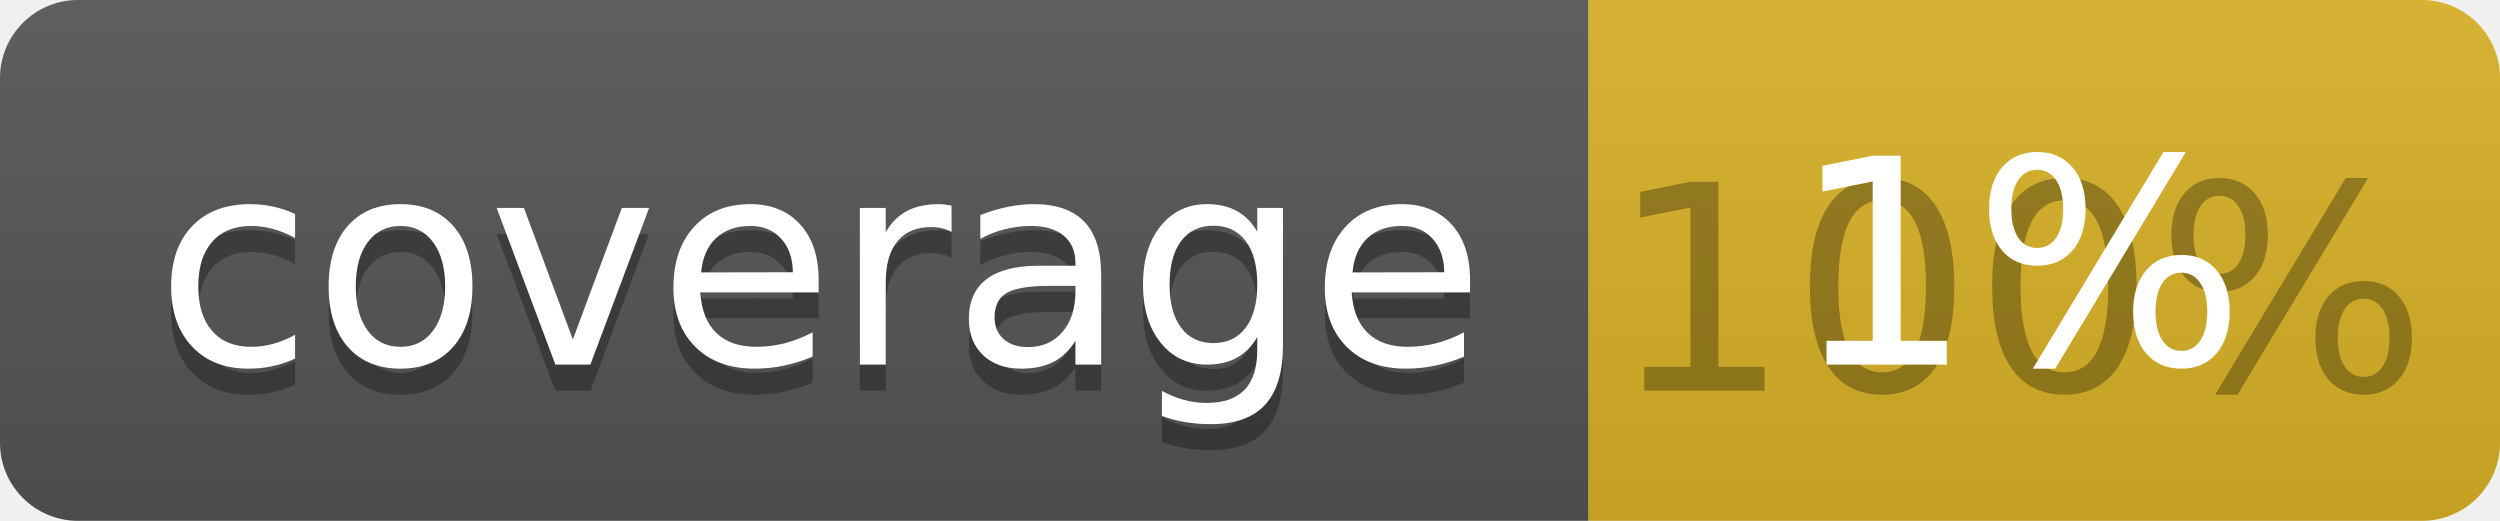
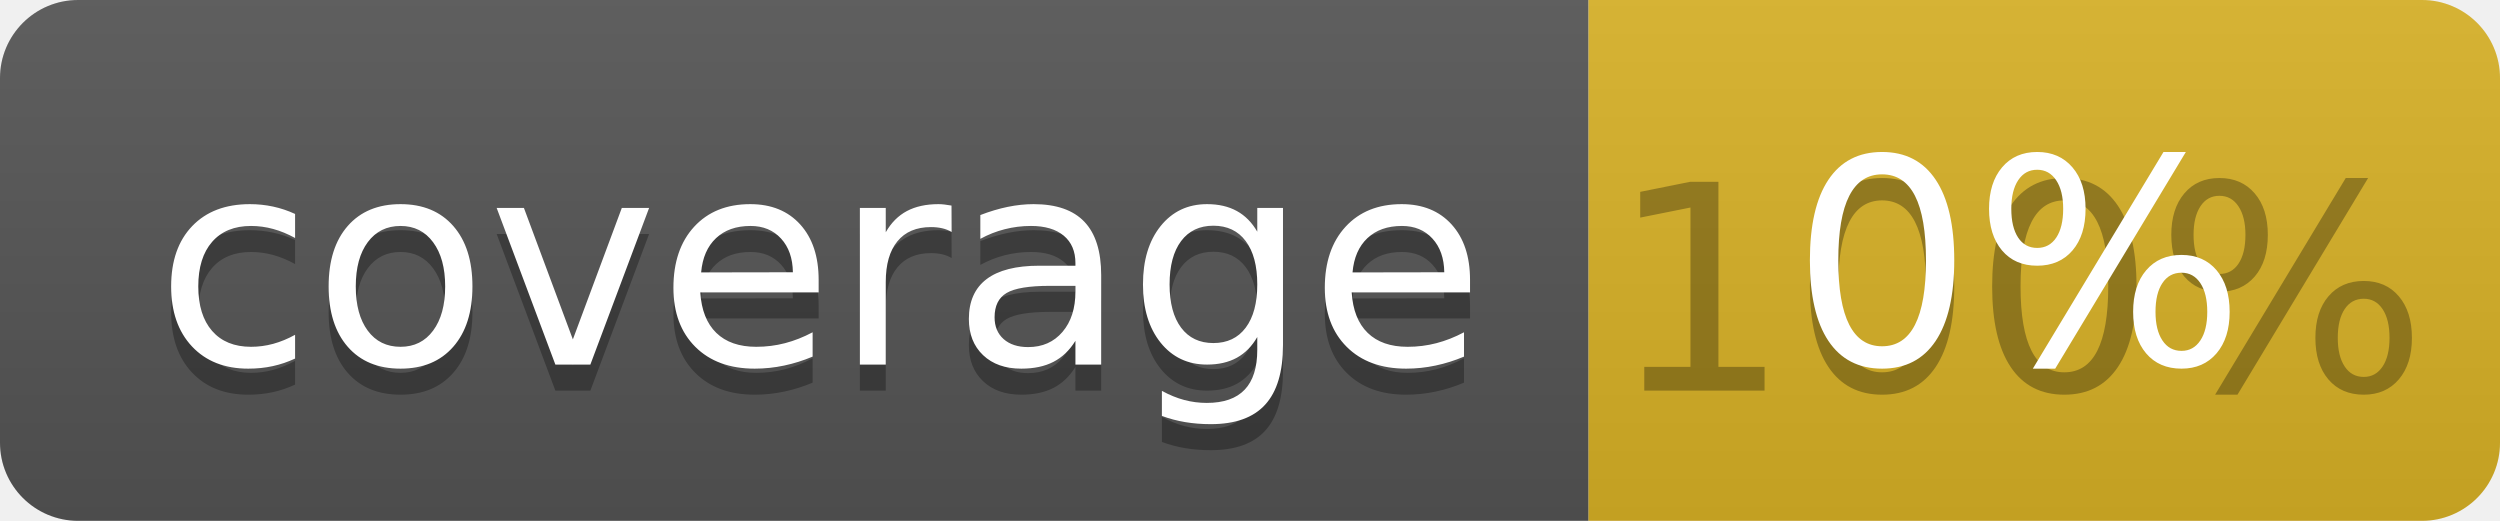
<svg xmlns="http://www.w3.org/2000/svg" width="96" height="20">
  <linearGradient id="b" x2="0" y2="100%">
    <stop offset="0" stop-color="#bbb" stop-opacity=".1" />
    <stop offset="1" stop-opacity=".1" />
  </linearGradient>
  <clipPath id="a">
    <rect width="96" height="20" rx="3" fill="#fff" />
  </clipPath>
  <g clip-path="url(#a)">
    <path fill="#555" d="M0 0h61v20H0z" />
    <path fill="#D9B226" d="M61 0h35v20H61z" />
    <path fill="url(#b)" d="M0 0h96v20H0z" />
  </g>
  <g fill="#fff" text-anchor="middle" font-family="DejaVu Sans,Verdana,Geneva,sans-serif" font-size="110">
    <text x="315" y="150" fill="#010101" fill-opacity=".3" transform="scale(.1)" textLength="510">coverage</text>
    <text x="315" y="140" transform="scale(.1)" textLength="510">coverage</text>
    <text x="775" y="150" fill="#010101" fill-opacity=".3" transform="scale(.1)" textLength="250">100%</text>
-     <text x="775" y="140" transform="scale(.1)" textLength="250">1%</text>
+     <text x="775" y="140" transform="scale(.1)" textLength="250">0%</text>
  </g>
</svg>
